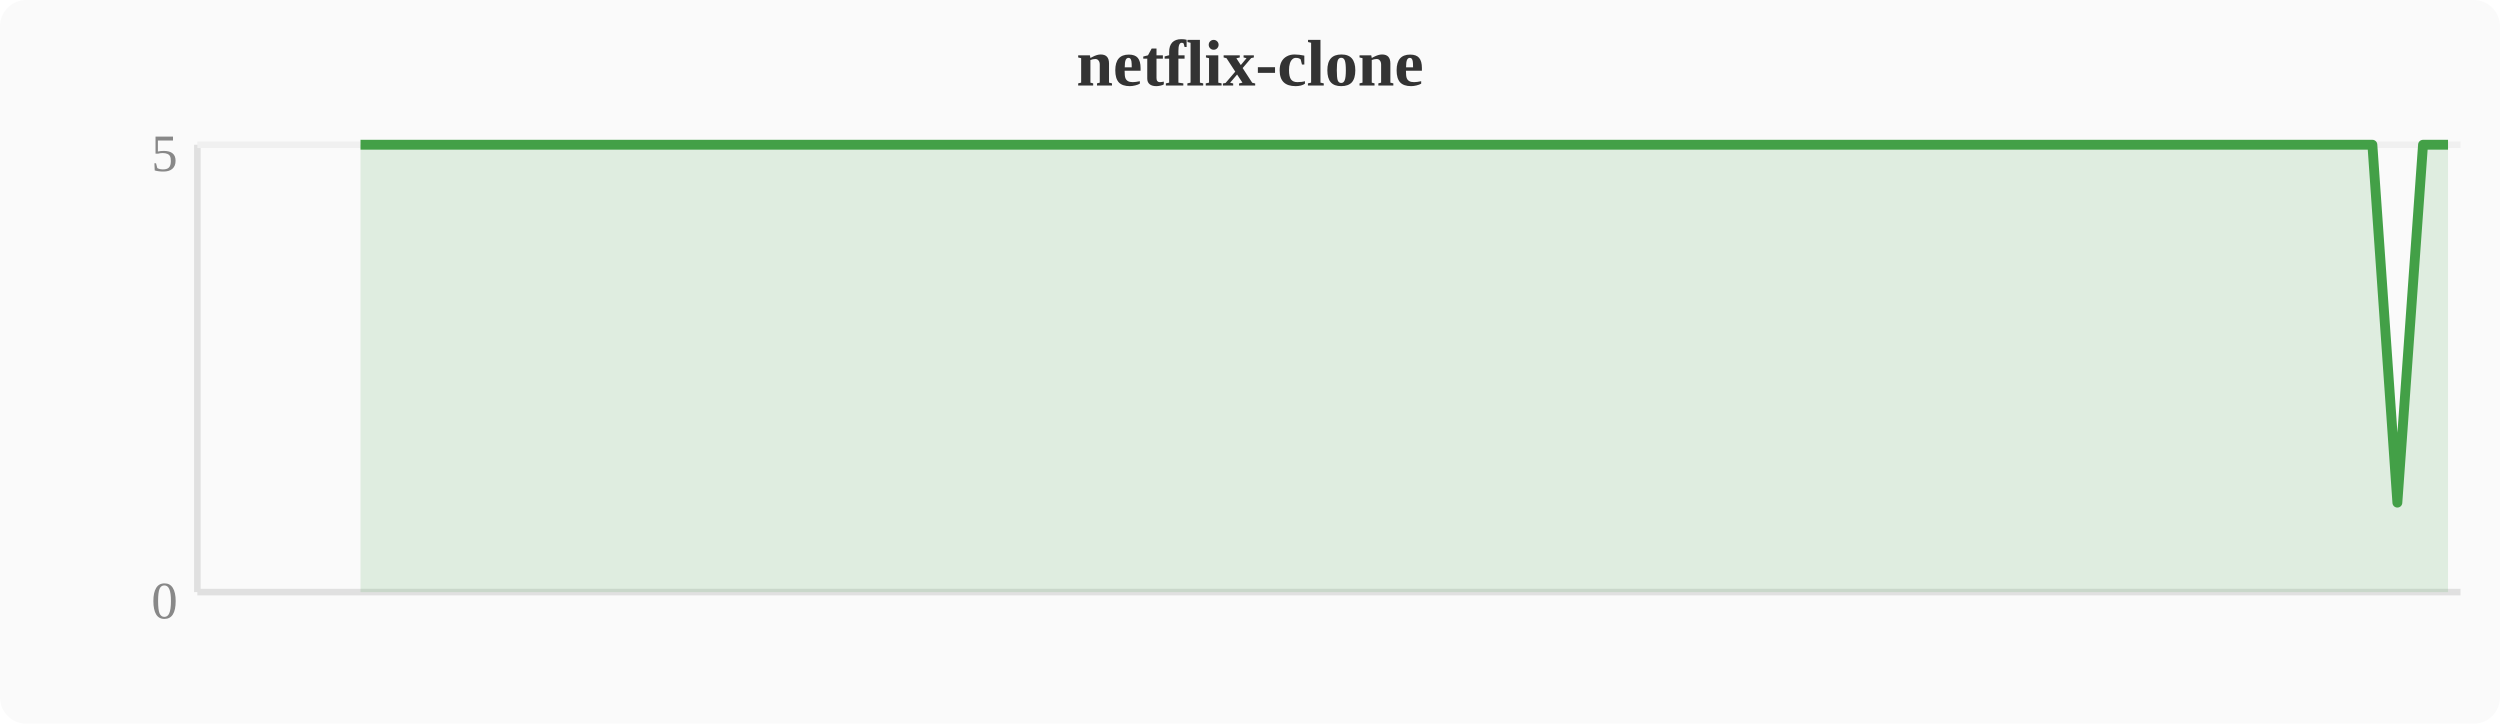
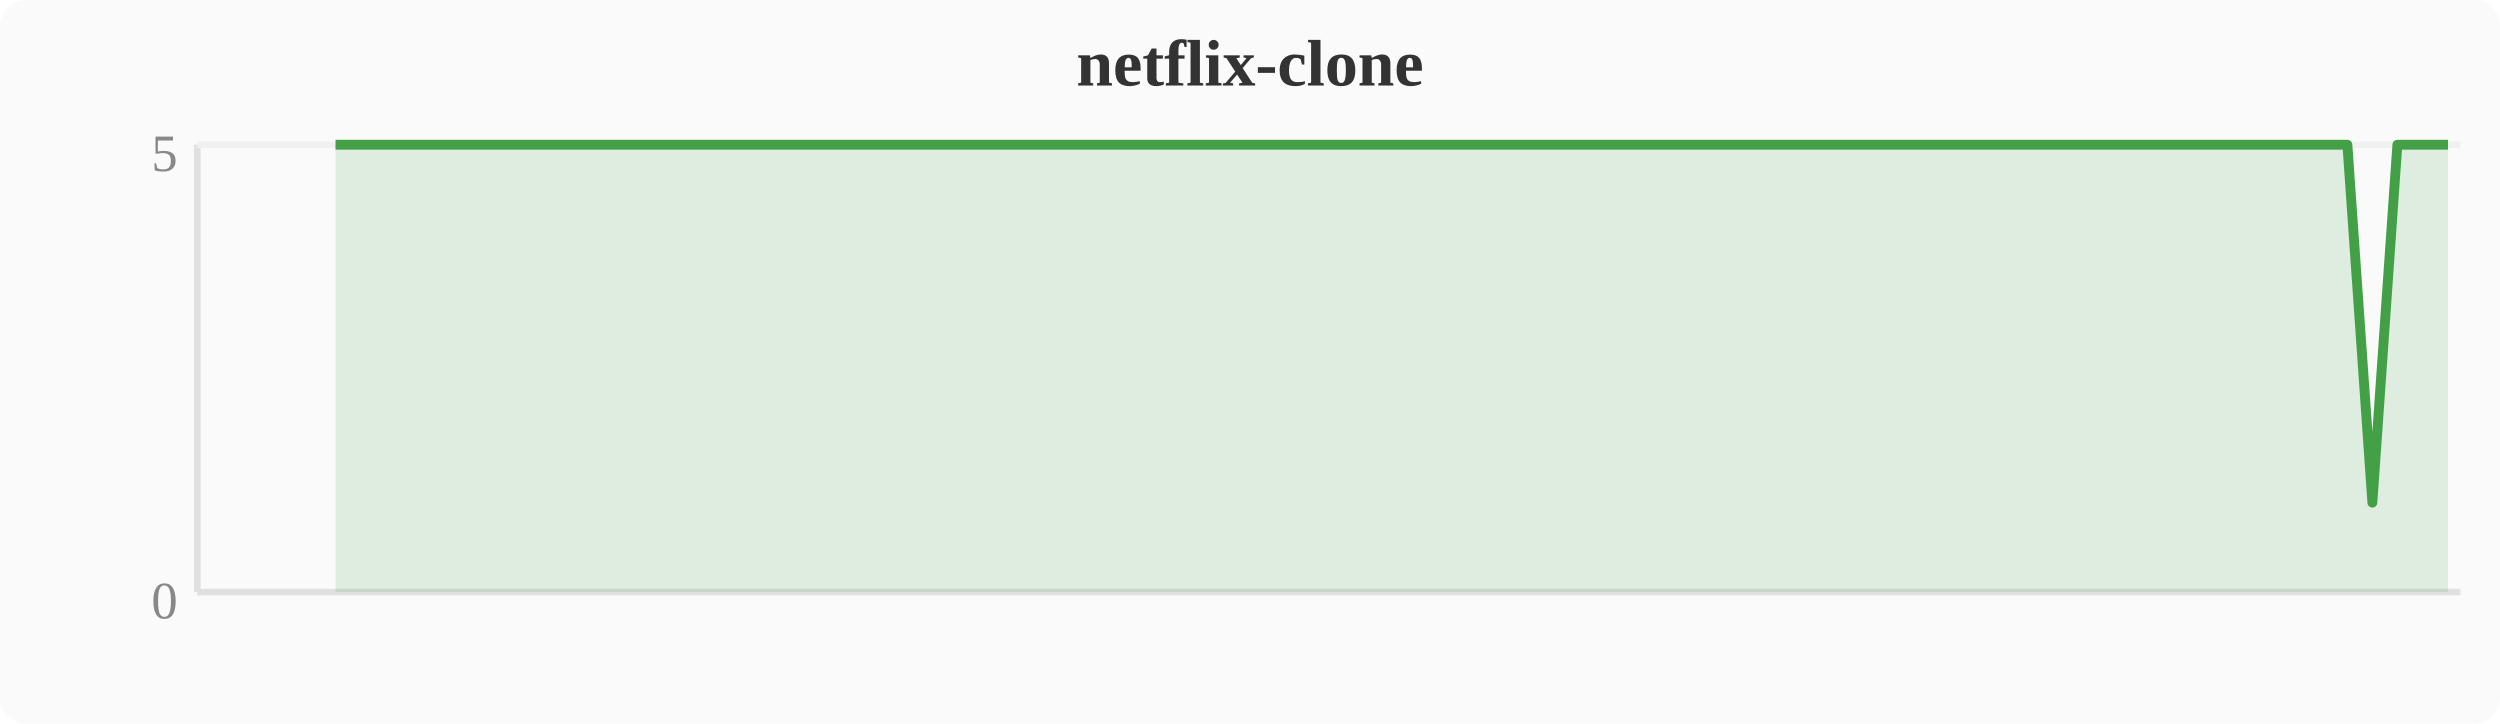
<svg xmlns="http://www.w3.org/2000/svg" width="380" height="110" viewBox="0 0 380 110">
  <rect width="380" height="110" fill="#fafafa" rx="4" />
  <text x="190" y="13" text-anchor="middle" font-size="10" font-weight="bold" fill="#333">netflix-clone</text>
  <line x1="30" y1="22" x2="30" y2="90" stroke="#e0e0e0" stroke-width="1" />
  <line x1="30" y1="90" x2="374" y2="90" stroke="#e0e0e0" stroke-width="1" />
  <line x1="30" y1="22" x2="374" y2="22" stroke="#f0f0f0" stroke-width="1" />
  <text x="27" y="94" text-anchor="end" font-size="8" fill="#888">0</text>
  <text x="27" y="26" text-anchor="end" font-size="8" fill="#888">5</text>
-   <polygon points="54.8,22.0 58.7,22.0 62.5,22.0 66.3,22.0 70.1,22.0 74.0,22.0 77.8,22.0 81.6,22.0 85.4,22.0 89.2,22.0 93.1,22.0 96.9,22.0 100.7,22.0 104.5,22.0 108.4,22.0 112.2,22.0 116.0,22.0 119.8,22.0 123.6,22.0 127.5,22.0 131.3,22.0 135.1,22.0 138.9,22.0 142.8,22.0 146.6,22.0 150.4,22.0 154.2,22.0 158.0,22.0 161.9,22.0 165.7,22.0 169.5,22.0 173.3,22.0 177.2,22.0 181.0,22.0 184.8,22.0 188.6,22.0 192.4,22.0 196.3,22.0 200.1,22.0 203.9,22.0 207.7,22.0 211.6,22.0 215.4,22.0 219.2,22.0 223.0,22.0 226.8,22.0 230.7,22.0 234.5,22.0 238.3,22.0 242.1,22.0 246.0,22.0 249.8,22.0 253.6,22.0 257.4,22.0 261.2,22.0 265.1,22.0 268.9,22.0 272.7,22.0 276.5,22.0 280.4,22.0 284.2,22.0 288.0,22.0 291.8,22.0 295.6,22.0 299.5,22.0 303.3,22.0 307.1,22.0 310.9,22.0 314.8,22.0 318.6,22.0 322.4,22.0 326.2,22.0 330.0,22.0 333.9,22.0 337.7,22.0 341.5,22.0 345.3,22.0 349.2,22.0 353.0,22.0 356.8,22.0 360.6,22.0 364.4,76.4 368.3,22.0 372.1,22.0 372.1,90 54.8,90" fill="#43a047" opacity="0.15" />
-   <polyline points="54.8,22.0 58.7,22.0 62.5,22.0 66.3,22.0 70.1,22.0 74.0,22.0 77.8,22.0 81.6,22.0 85.4,22.0 89.2,22.0 93.1,22.0 96.9,22.0 100.7,22.0 104.5,22.0 108.4,22.0 112.2,22.0 116.0,22.0 119.8,22.0 123.6,22.0 127.5,22.0 131.3,22.0 135.1,22.0 138.9,22.0 142.8,22.0 146.6,22.0 150.4,22.0 154.2,22.0 158.0,22.0 161.9,22.0 165.7,22.0 169.5,22.0 173.3,22.0 177.2,22.0 181.0,22.0 184.8,22.0 188.6,22.0 192.4,22.0 196.3,22.0 200.1,22.0 203.9,22.0 207.7,22.0 211.6,22.0 215.4,22.0 219.2,22.0 223.0,22.0 226.8,22.0 230.7,22.0 234.5,22.0 238.3,22.0 242.1,22.0 246.0,22.0 249.8,22.0 253.6,22.0 257.4,22.0 261.2,22.0 265.1,22.0 268.9,22.0 272.7,22.0 276.5,22.0 280.4,22.0 284.2,22.0 288.0,22.0 291.8,22.0 295.6,22.0 299.5,22.0 303.3,22.0 307.1,22.0 310.9,22.0 314.8,22.0 318.6,22.0 322.4,22.0 326.2,22.0 330.0,22.0 333.9,22.0 337.7,22.0 341.5,22.0 345.3,22.0 349.2,22.0 353.0,22.0 356.8,22.0 360.6,22.0 364.4,76.4 368.3,22.0 372.1,22.0" fill="none" stroke="#43a047" stroke-width="1.5" stroke-linejoin="round" />
+   <polygon points="51.0,22.0 54.8,22.0 58.7,22.0 62.5,22.0 66.3,22.0 70.1,22.0 74.0,22.0 77.8,22.0 81.6,22.0 85.4,22.0 89.2,22.0 93.1,22.0 96.9,22.0 100.7,22.0 104.5,22.0 108.4,22.0 112.2,22.0 116.0,22.0 119.8,22.0 123.6,22.0 127.5,22.0 131.3,22.0 135.1,22.0 138.9,22.0 142.8,22.0 146.6,22.0 150.4,22.0 154.2,22.0 158.0,22.0 161.9,22.0 165.7,22.0 169.5,22.0 173.3,22.0 177.2,22.0 181.0,22.0 184.8,22.0 188.6,22.0 192.4,22.0 196.3,22.0 200.1,22.0 203.9,22.0 207.7,22.0 211.6,22.0 215.4,22.0 219.2,22.0 223.0,22.0 226.8,22.0 230.7,22.0 234.5,22.0 238.3,22.0 242.1,22.0 246.0,22.0 249.8,22.0 253.6,22.0 257.4,22.0 261.2,22.0 265.1,22.0 268.9,22.0 272.7,22.0 276.5,22.0 280.4,22.0 284.2,22.0 288.0,22.0 291.8,22.0 295.6,22.0 299.5,22.0 303.3,22.0 307.1,22.0 310.9,22.0 314.8,22.0 318.6,22.0 322.4,22.0 326.2,22.0 330.0,22.0 333.9,22.0 337.7,22.0 341.5,22.0 345.3,22.0 349.2,22.0 353.0,22.0 356.8,22.0 360.6,76.4 364.4,22.0 368.3,22.0 372.1,22.0 372.1,90 51.0,90" fill="#43a047" opacity="0.15" />
+   <polyline points="51.0,22.0 54.8,22.0 58.7,22.0 62.5,22.0 66.3,22.0 70.1,22.0 74.0,22.0 77.8,22.0 81.6,22.0 85.4,22.0 89.2,22.0 93.1,22.0 96.9,22.0 100.7,22.0 104.5,22.0 108.4,22.0 112.2,22.0 116.0,22.0 119.8,22.0 123.6,22.0 127.5,22.0 131.3,22.0 135.1,22.0 138.9,22.0 142.8,22.0 146.6,22.0 150.4,22.0 154.2,22.0 158.0,22.0 161.9,22.0 165.7,22.0 169.5,22.0 173.3,22.0 177.2,22.0 181.0,22.0 184.8,22.0 188.6,22.0 192.4,22.0 196.3,22.0 200.1,22.0 203.9,22.0 207.7,22.0 211.6,22.0 215.4,22.0 219.2,22.0 223.0,22.0 226.8,22.0 230.7,22.0 234.5,22.0 238.3,22.0 242.1,22.0 246.0,22.0 249.8,22.0 253.6,22.0 257.4,22.0 261.2,22.0 265.1,22.0 268.9,22.0 272.7,22.0 276.5,22.0 280.4,22.0 284.2,22.0 288.0,22.0 291.8,22.0 295.6,22.0 299.5,22.0 303.3,22.0 307.1,22.0 310.9,22.0 314.8,22.0 318.6,22.0 322.4,22.0 326.2,22.0 330.0,22.0 333.9,22.0 337.7,22.0 341.5,22.0 345.3,22.0 349.2,22.0 353.0,22.0 356.8,22.0 360.6,76.4 364.4,22.0 368.3,22.0 372.1,22.0" fill="none" stroke="#43a047" stroke-width="1.5" stroke-linejoin="round" />
</svg>
